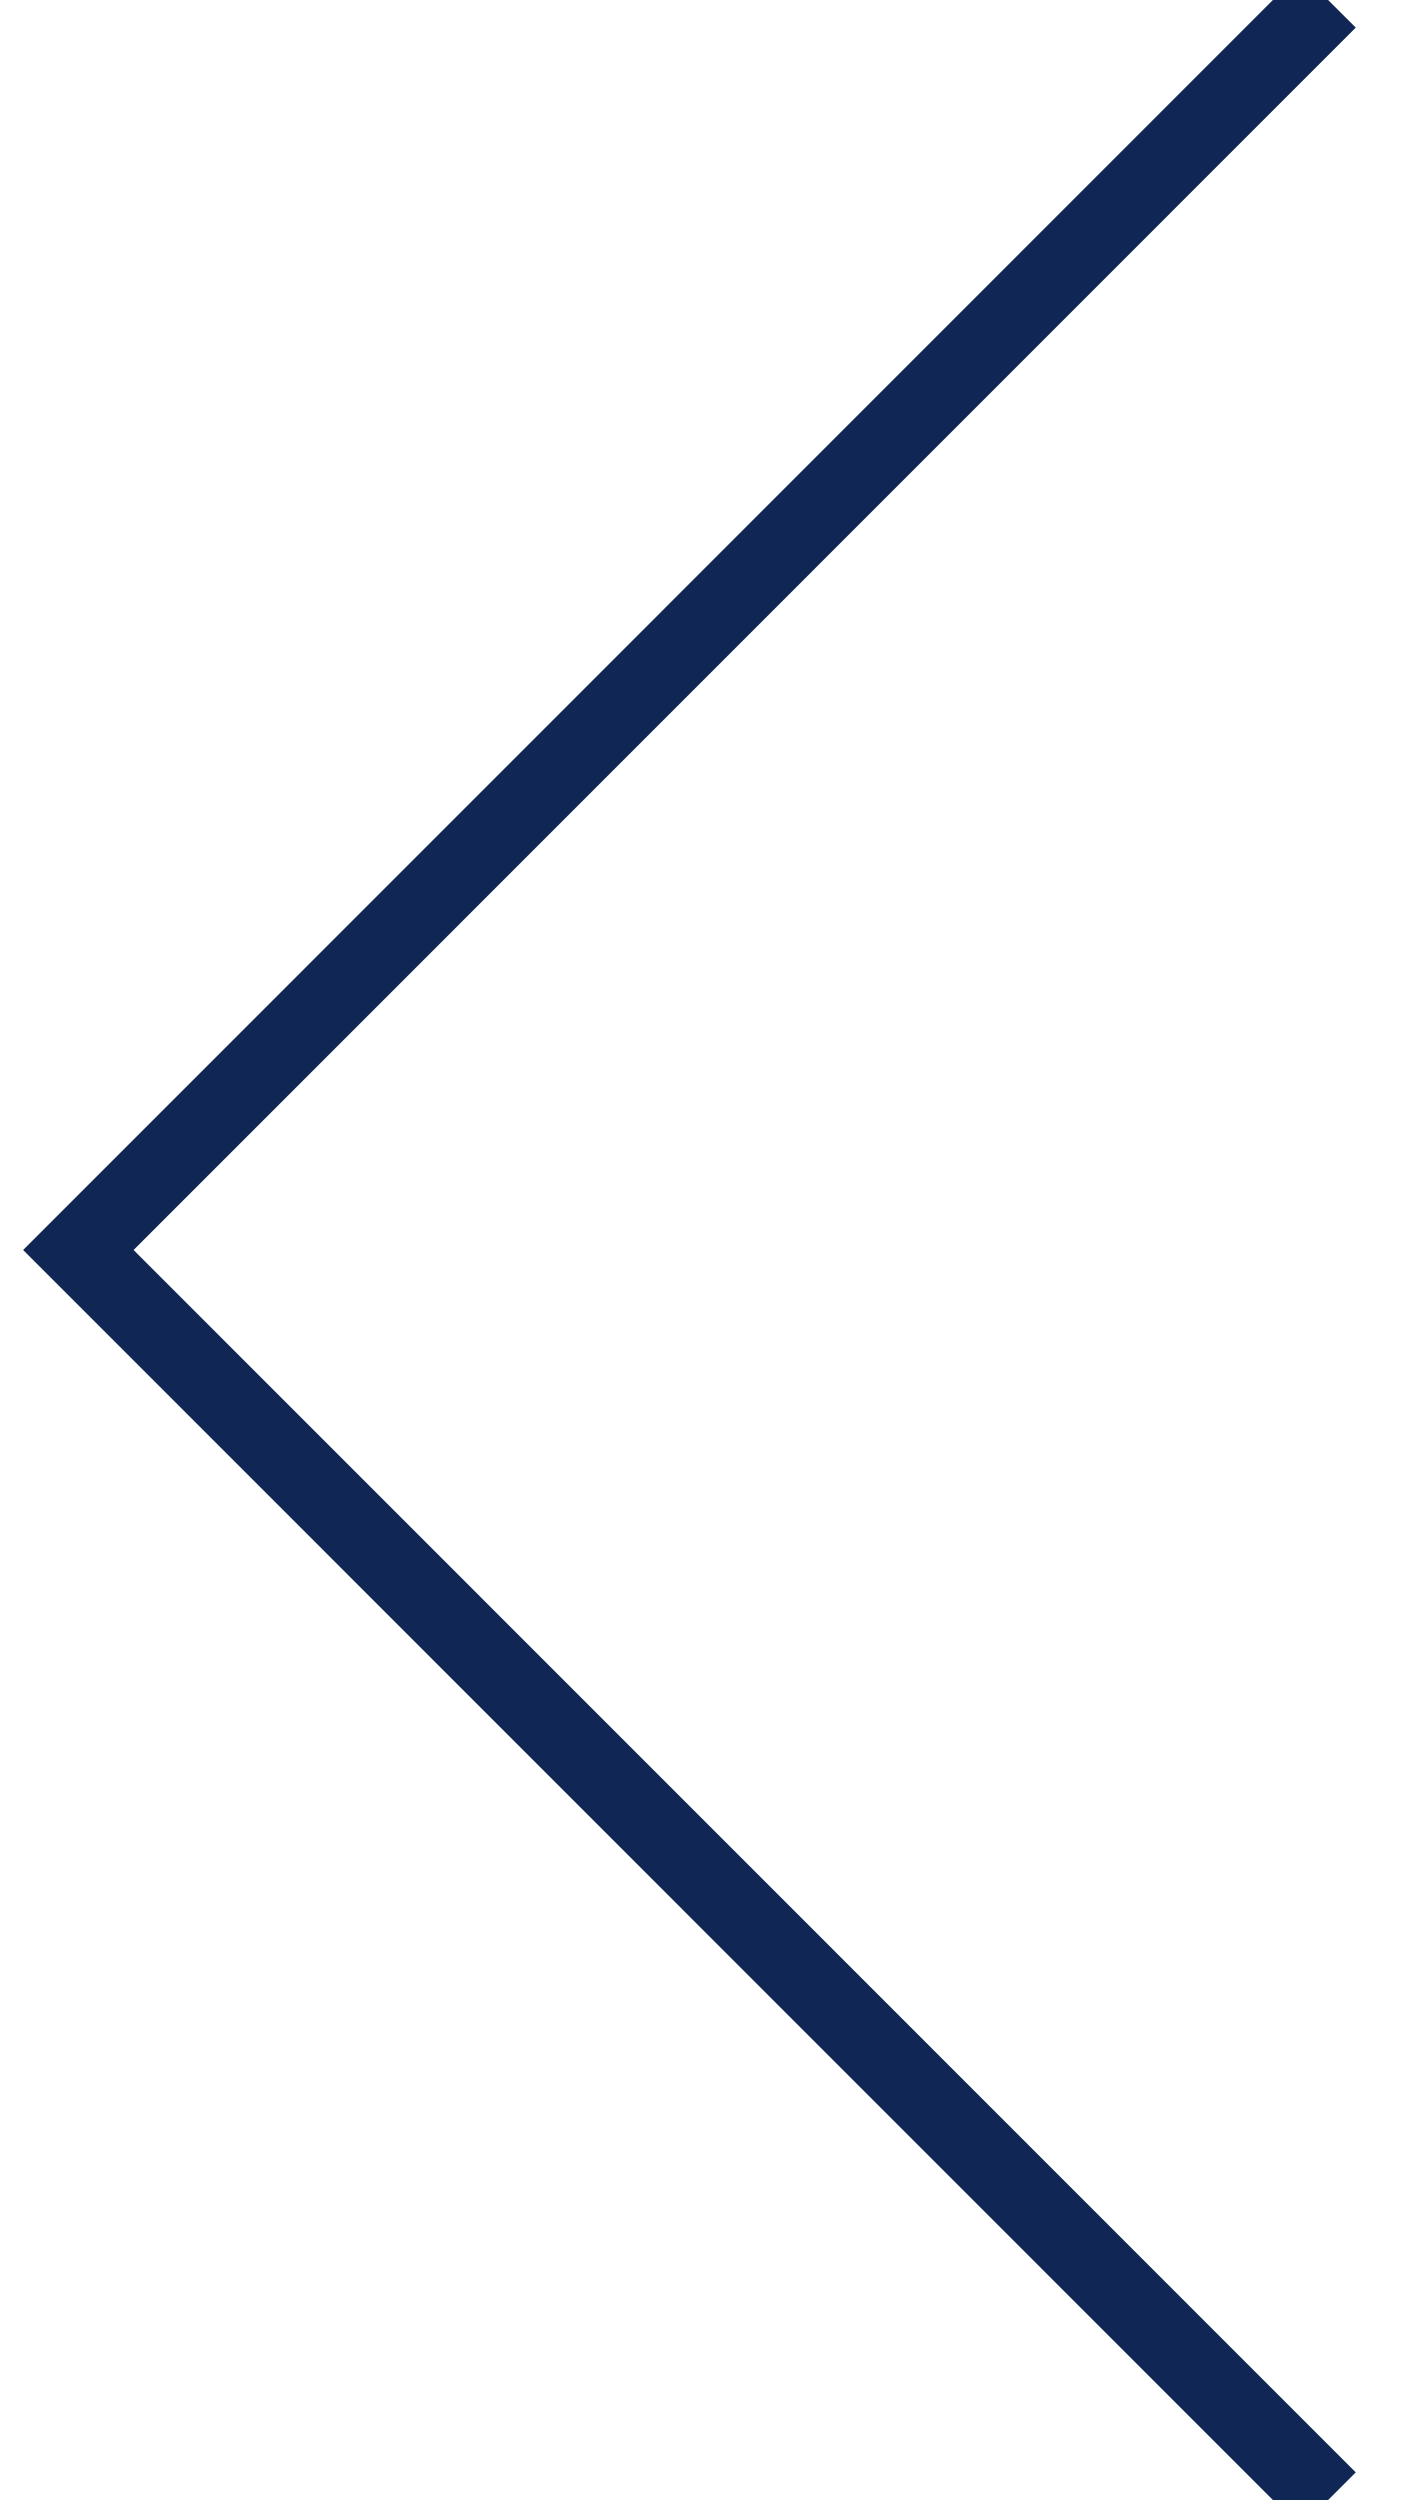
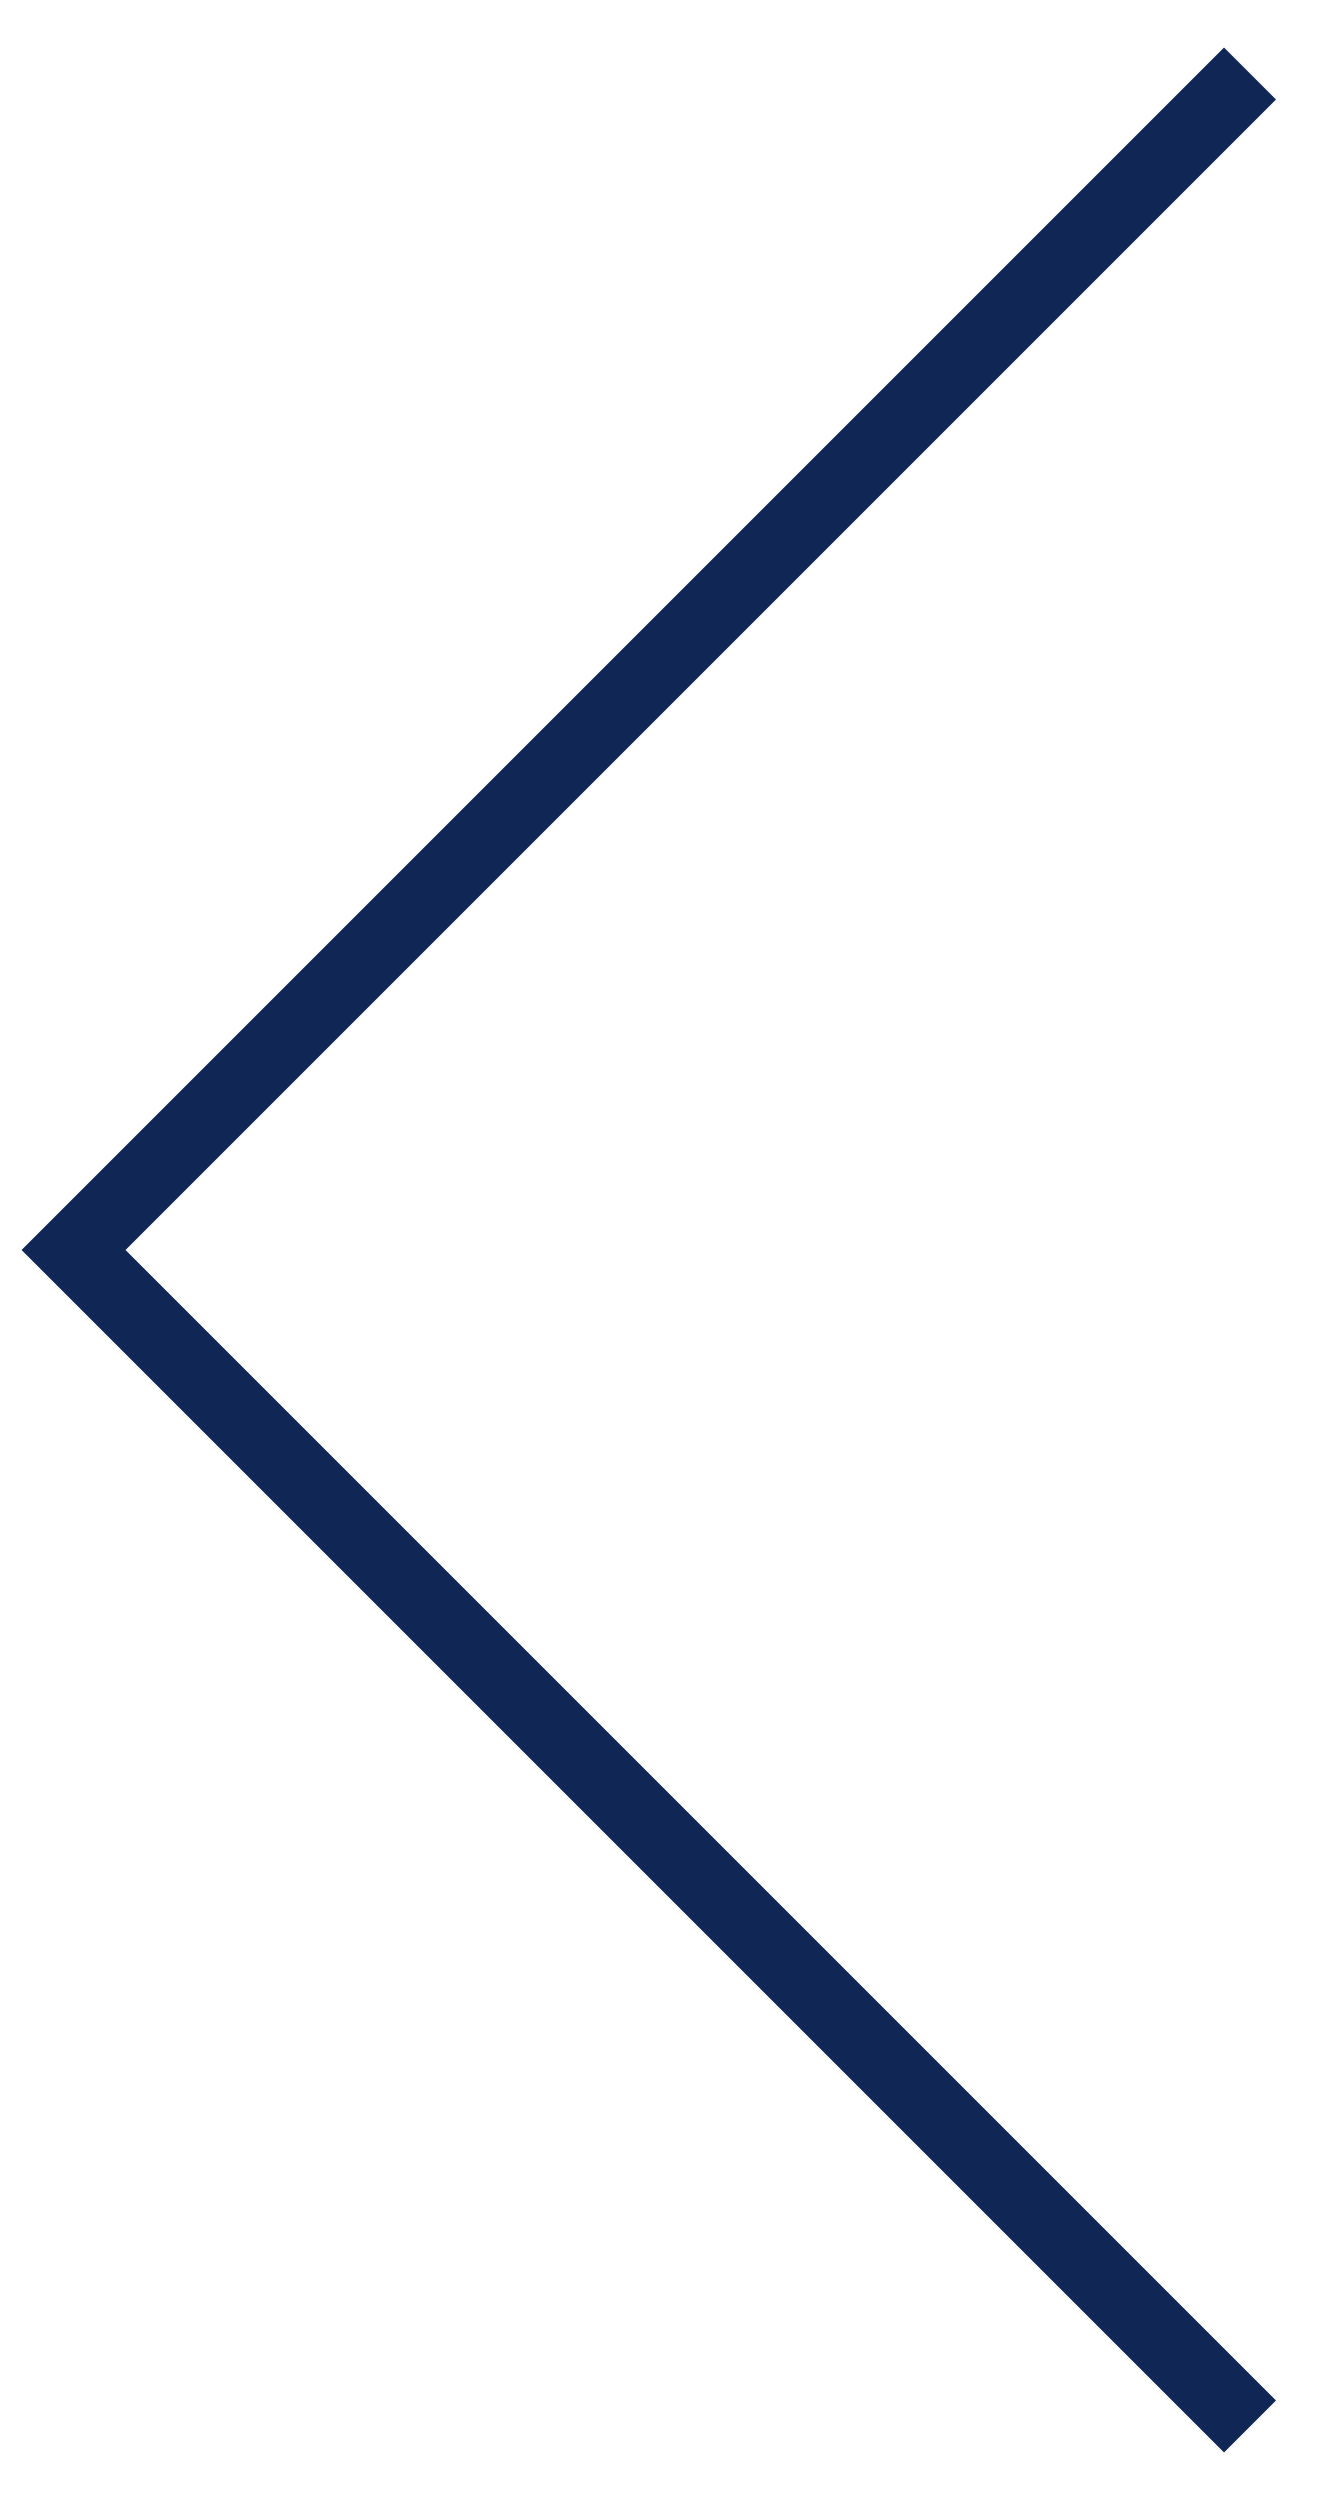
- <svg xmlns="http://www.w3.org/2000/svg" width="18" height="32" viewBox="0 0 18 32" fill="none">
-   <path d="M17 0L1.003 16L17 32" stroke="#102654" />
+ <svg xmlns="http://www.w3.org/2000/svg" width="18" height="34" viewBox="0 0 18 34" fill="none">
+   <path d="M17 1L1 17L17 33" stroke="#102654" />
</svg>
